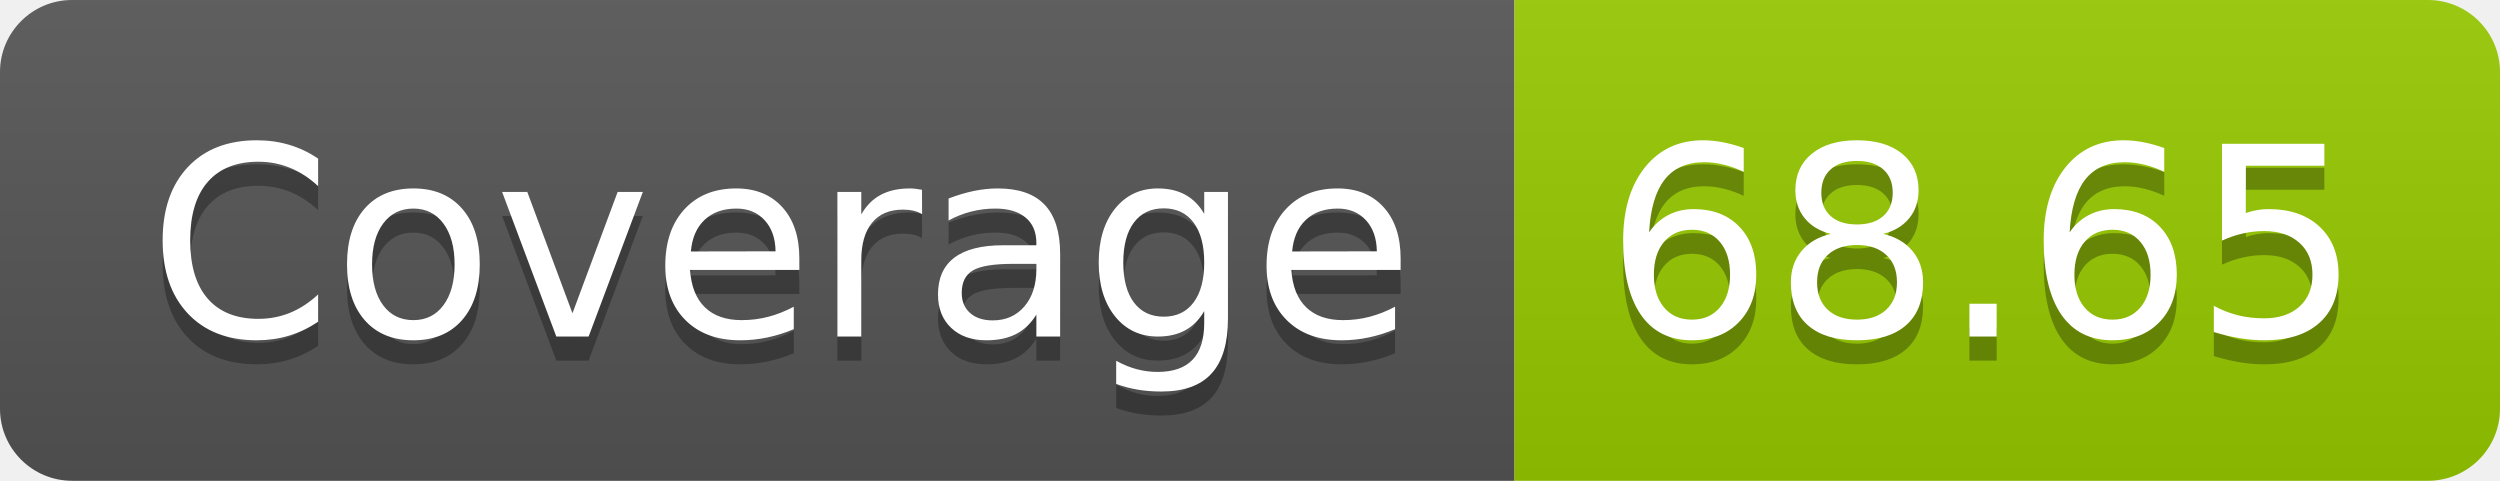
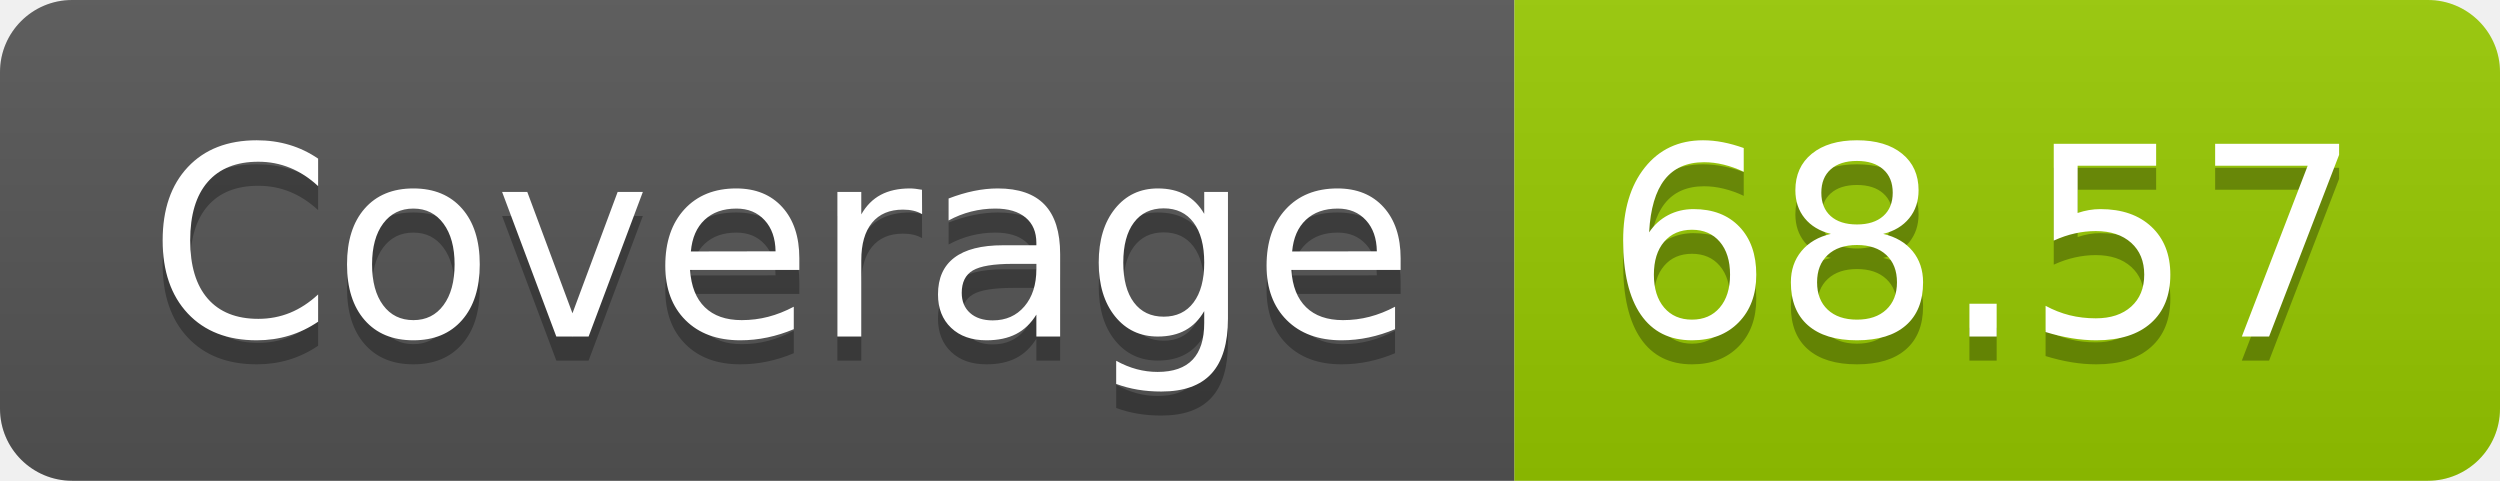
- <svg xmlns="http://www.w3.org/2000/svg" width="104" height="20" role="img" aria-label="Coverage: 68.65">
+ <svg xmlns="http://www.w3.org/2000/svg" width="104" height="20" role="img" aria-label="Coverage: 68.57">
  <linearGradient id="s" x2="0" y2="100%">
    <stop offset="0" stop-color="#bbb" stop-opacity=".1" />
    <stop offset="1" stop-opacity=".1" />
  </linearGradient>
  <clipPath id="r">
    <rect width="104" height="20" rx="3" fill="#fff" />
  </clipPath>
  <g clip-path="url(#r)">
    <rect width="63" height="20" fill="#555" />
    <rect x="63" width="41" height="20" fill="#97ca00" />
    <rect width="104" height="20" fill="url(#s)" />
  </g>
  <g fill="#fff" text-anchor="middle" font-family="Verdana,Geneva,DejaVu Sans,sans-serif" text-rendering="geometricPrecision" font-size="110">
    <text aria-hidden="true" x="325" y="150" fill="#010101" fill-opacity=".3" transform="scale(.1)" textLength="530">Coverage</text>
    <text x="325" y="140" transform="scale(.1)" fill="#fff" textLength="530">Coverage</text>
-     <text aria-hidden="true" x="825" y="150" fill="#010101" fill-opacity=".3" transform="scale(.1)" textLength="310">68.65</text>
-     <text x="825" y="140" transform="scale(.1)" fill="#fff" textLength="310">68.65</text>
+     <text aria-hidden="true" x="825" y="150" fill="#010101" fill-opacity=".3" transform="scale(.1)" textLength="310">68.57</text>
+     <text x="825" y="140" transform="scale(.1)" fill="#fff" textLength="310">68.57</text>
  </g>
</svg>
